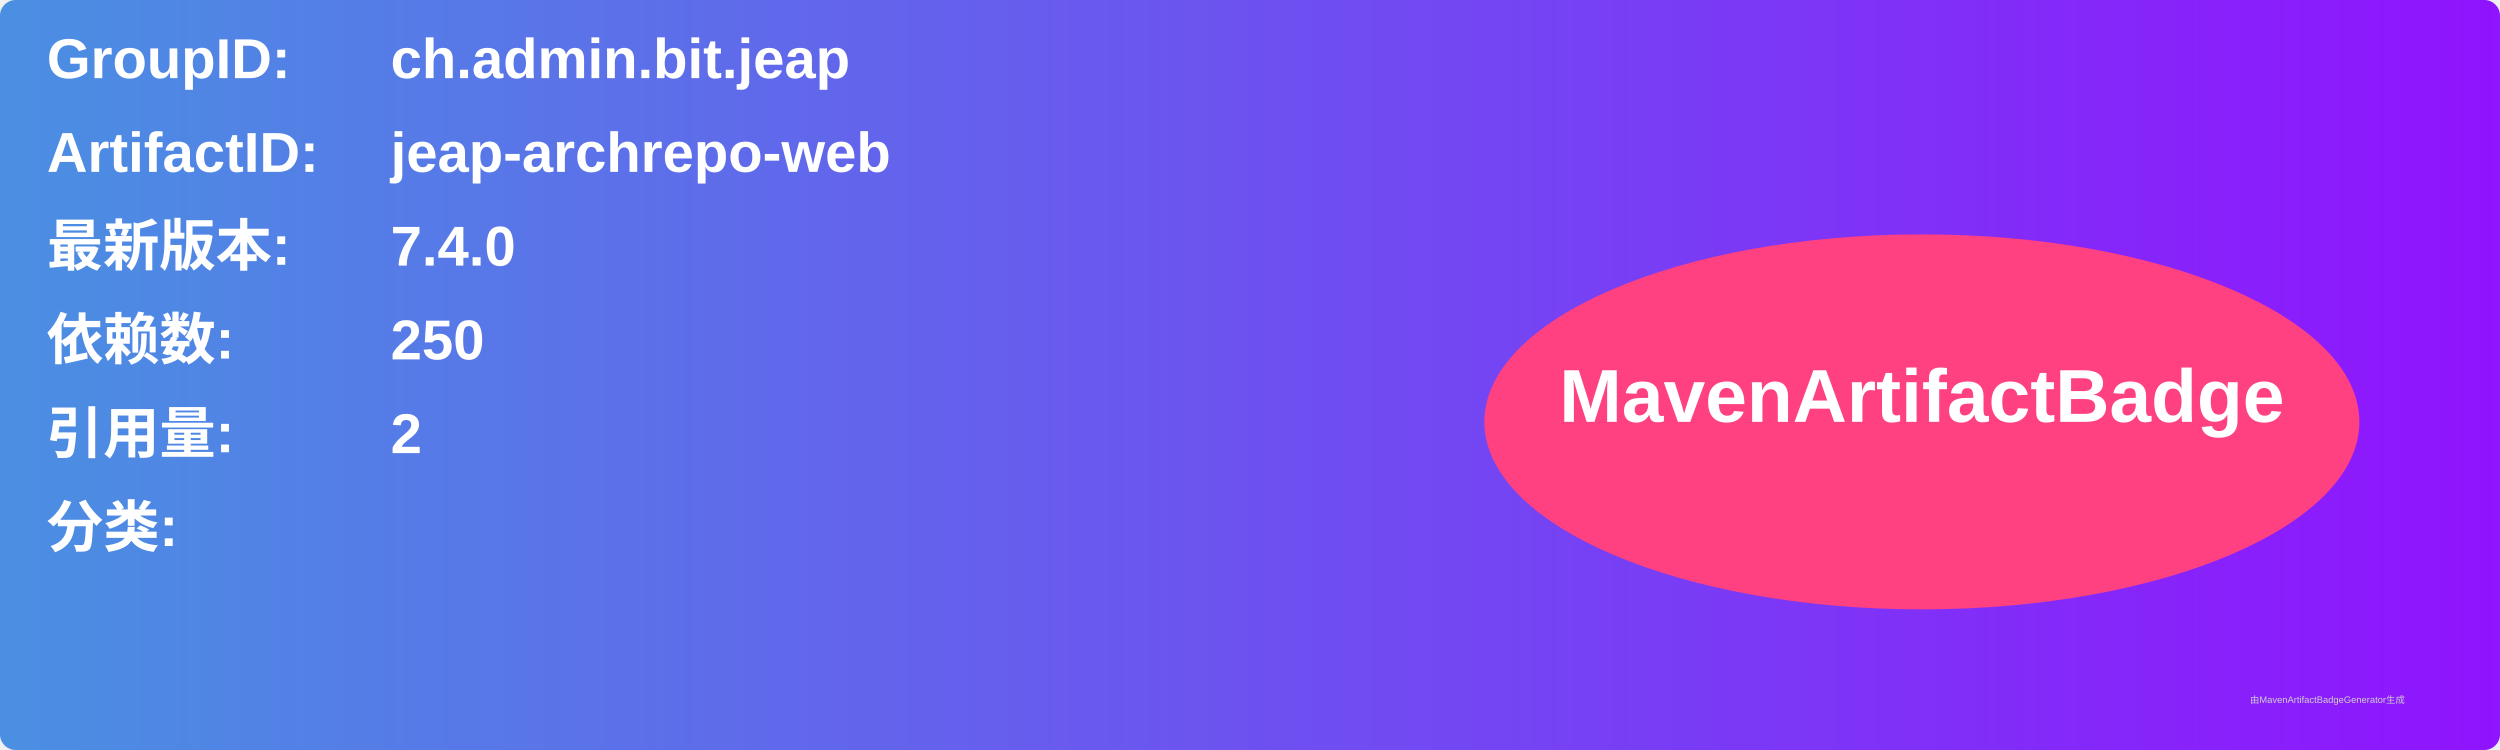
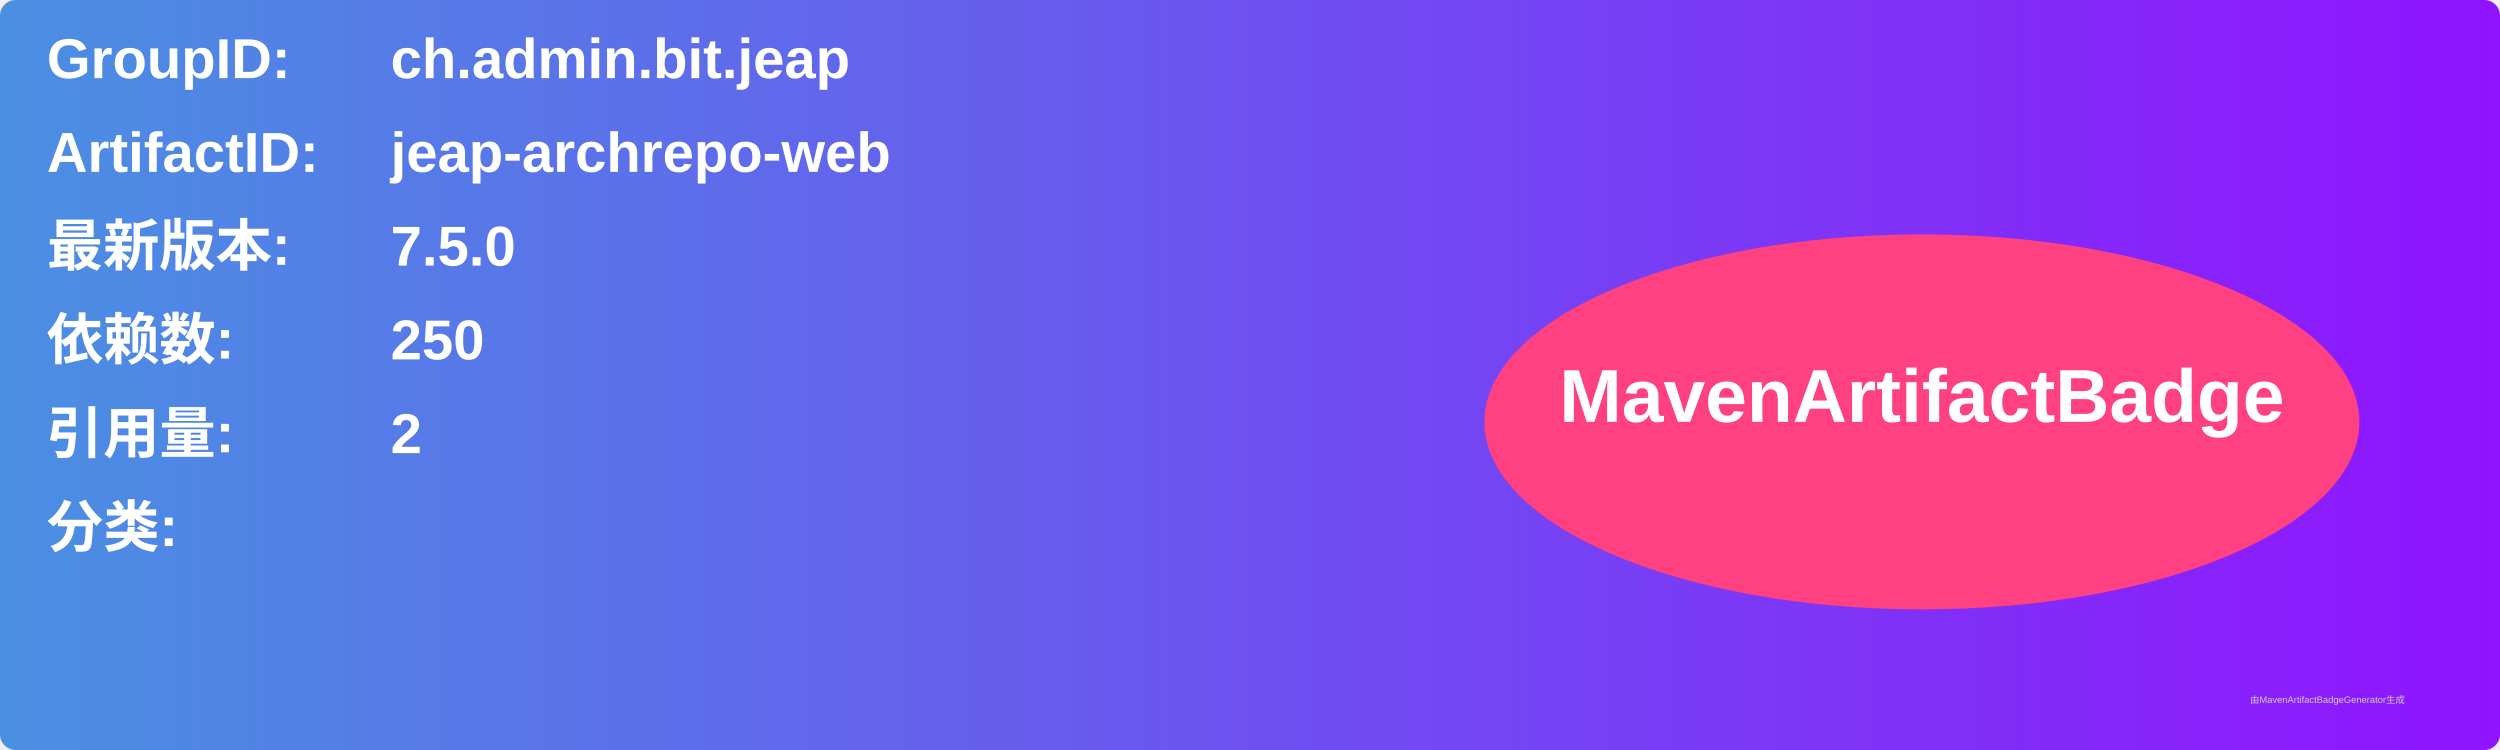
<svg xmlns="http://www.w3.org/2000/svg" width="800" height="240" viewBox="0 0 800 240">
  <linearGradient id="grad" x1="0%" y1="0%" x2="100%" y2="0%">
    <stop offset="0%" stop-color="#4a90e2" />
    <stop offset="100%" stop-color="#9013fe" />
  </linearGradient>
  <rect width="100%" height="100%" rx="5" ry="5" fill="url(#grad)" />
  <g transform="translate(15, 15)">
    <text x="0" y="10" font-family="Arial" font-size="18" fill="white" font-weight="bold" width="260">GroupID:</text>
    <text x="110" y="10" font-family="Arial" font-size="18" fill="white" font-weight="bold" width="460">ch.admin.bit.jeap</text>
    <text x="0" y="40" font-family="Arial" font-size="18" fill="white" font-weight="bold" width="260">ArtifactID:</text>
    <text x="110" y="40" font-family="Arial" font-size="18" fill="white" font-weight="bold" width="460">jeap-archrepo-web</text>
    <text x="0" y="70" font-family="Arial" font-size="18" fill="white" font-weight="bold">最新版本:</text>
    <text x="110" y="70" font-family="Arial" font-size="18" fill="white" font-weight="bold">
-       <tspan font-weight="bold">7.4.0</tspan>
+       <tspan font-weight="bold">7.5.0</tspan>
    </text>
    <text x="0" y="100" font-family="Arial" font-size="18" fill="white" font-weight="bold">依赖数: </text>
    <text x="110" y="100" font-family="Arial" font-size="18" fill="white">
      <tspan font-weight="bold">250</tspan>
    </text>
    <text x="0" y="130" font-family="Arial" font-size="18" fill="white" font-weight="bold">引用量: </text>
    <text x="110" y="130" font-family="Arial" font-size="18" fill="white">
      <tspan font-weight="bold">2</tspan>
    </text>
    <text x="0" y="160" font-family="Arial" font-size="18" fill="white" font-weight="bold">分类:</text>
    <text x="10" y="190" font-family="Arial" font-size="10" fill="white">
      <tspan font-weight="bold" />
    </text>
    <ellipse cx="600" cy="120" rx="140" ry="60" fill="#ff4081" />
    <text x="600" y="120" text-anchor="middle" font-family="Arial" font-size="24" fill="white" font-weight="bold">MavenArtifactBadge</text>
  </g>
  <text x="720" y="225" font-family="Arial" font-size="3" fill="#d0d0d0">由MavenArtifactBadgeGenerator生成</text>
</svg>
